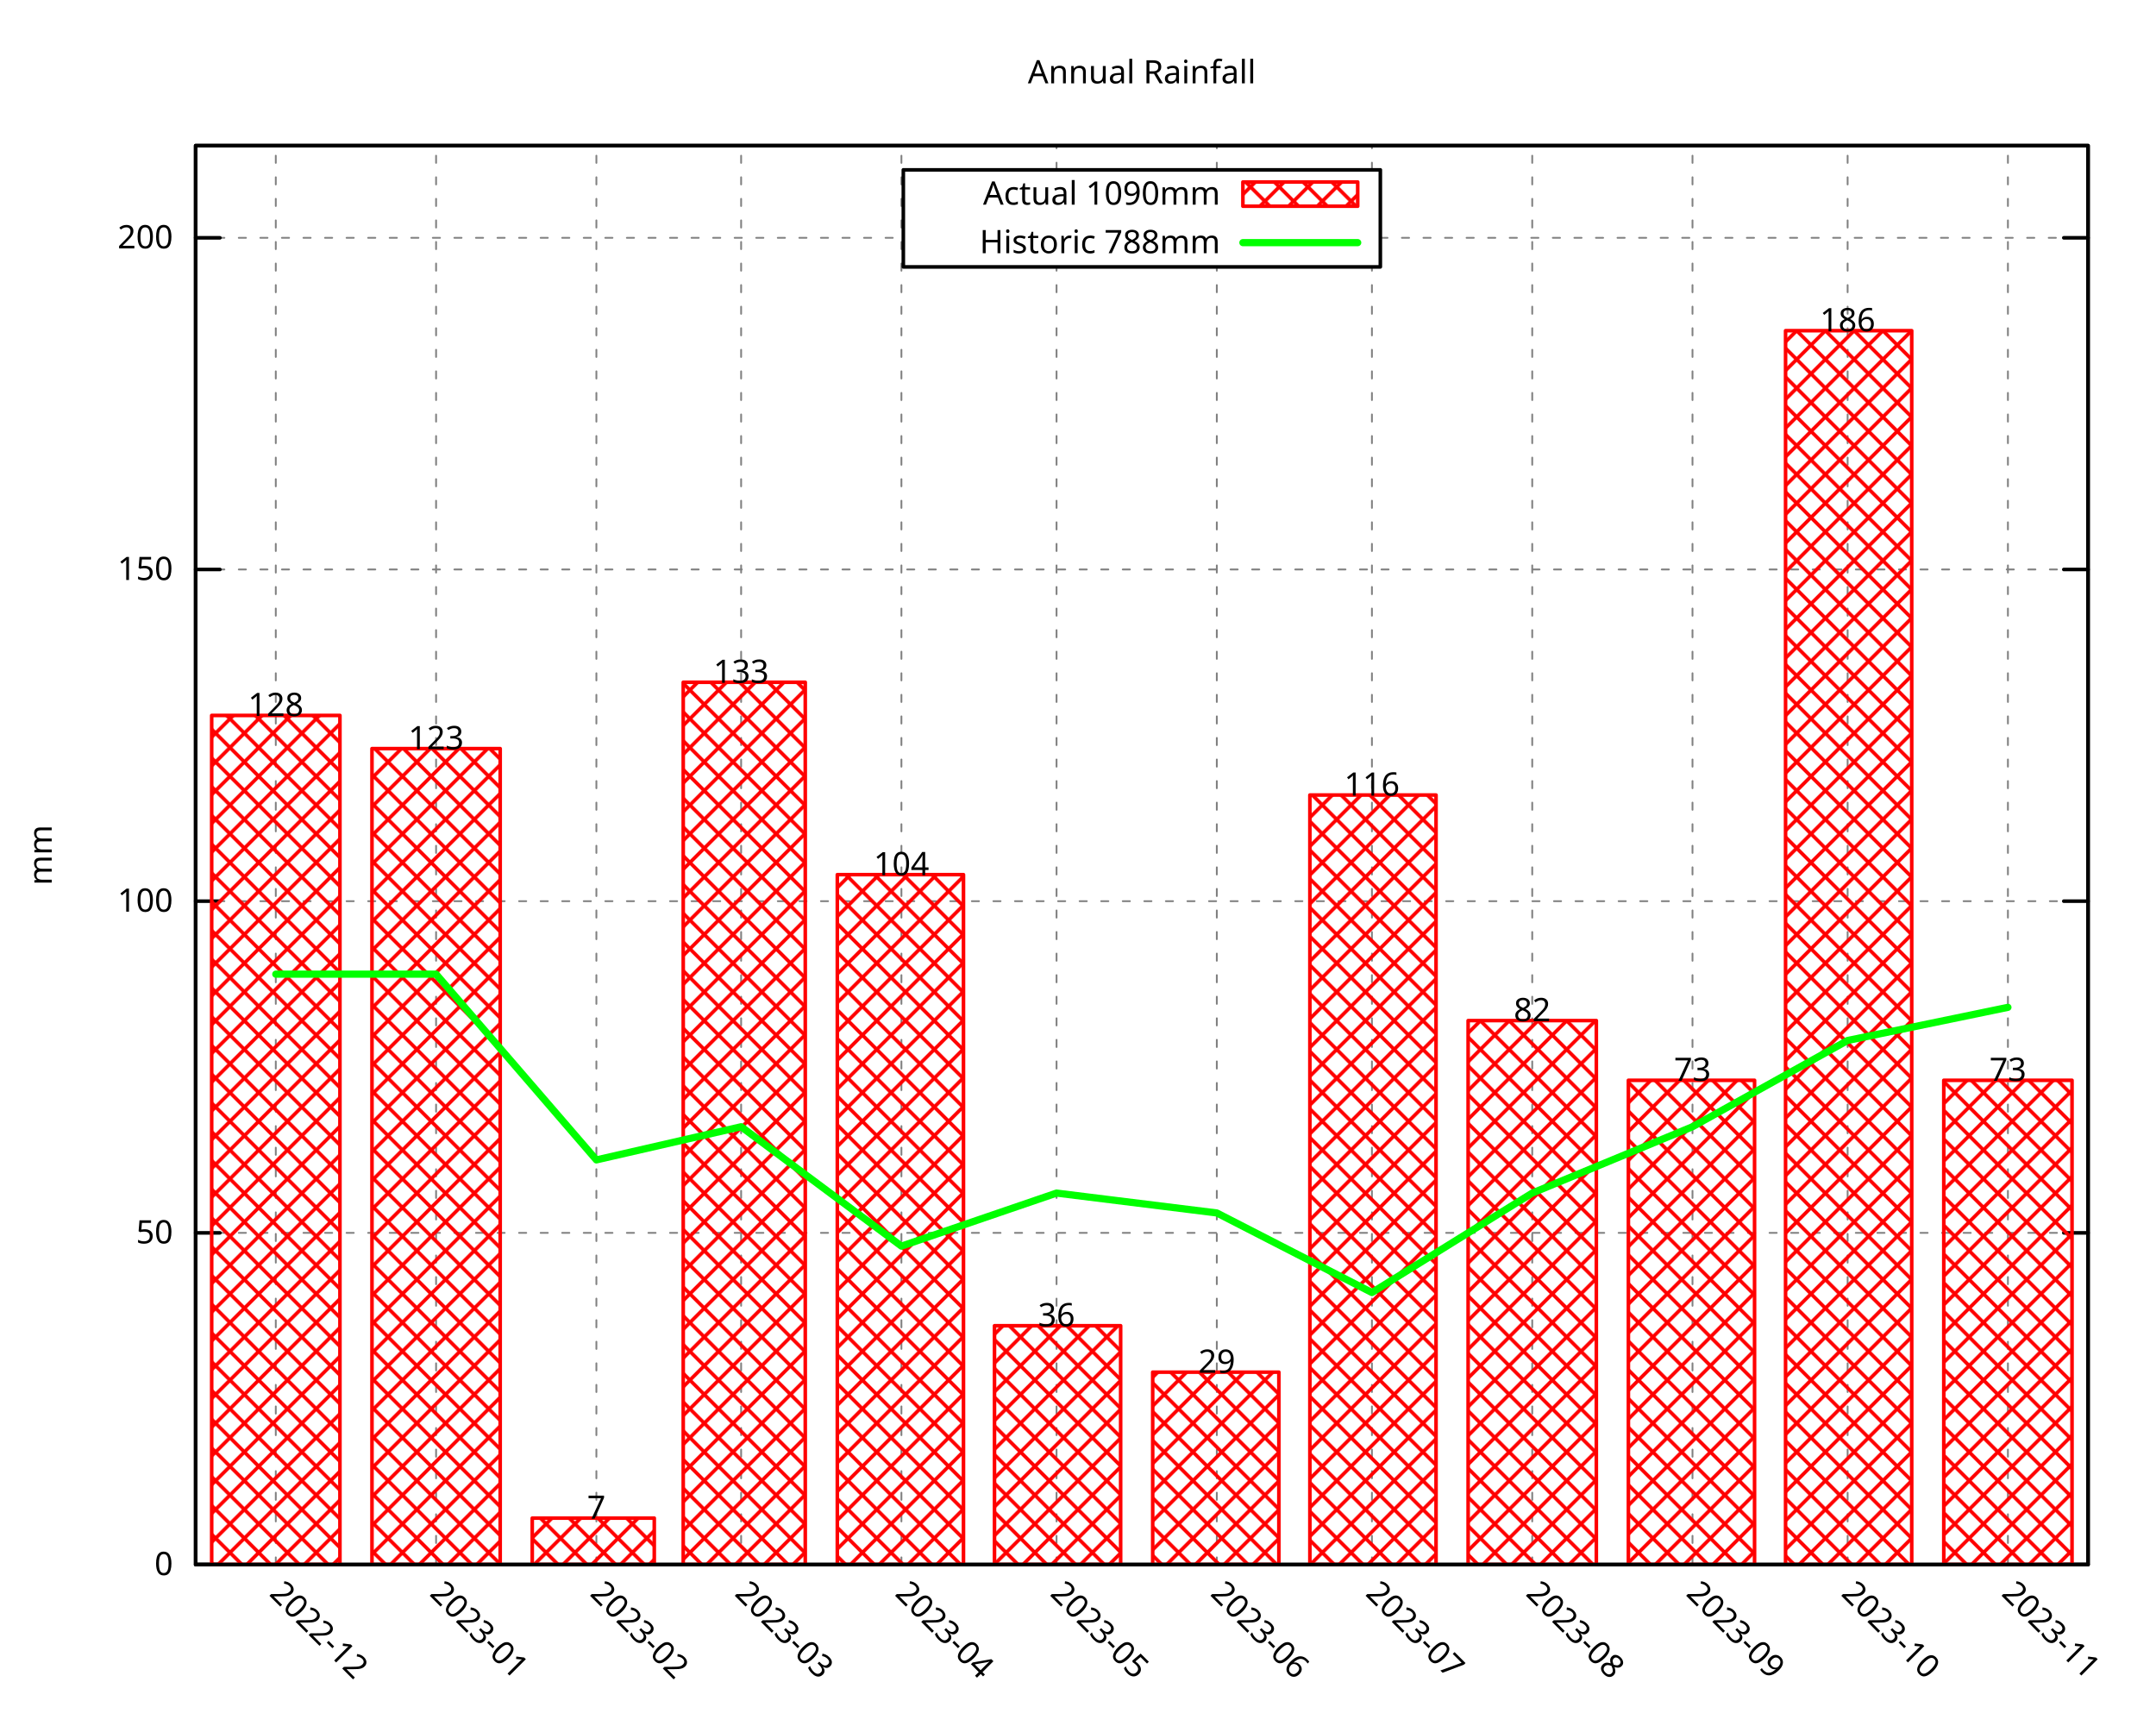
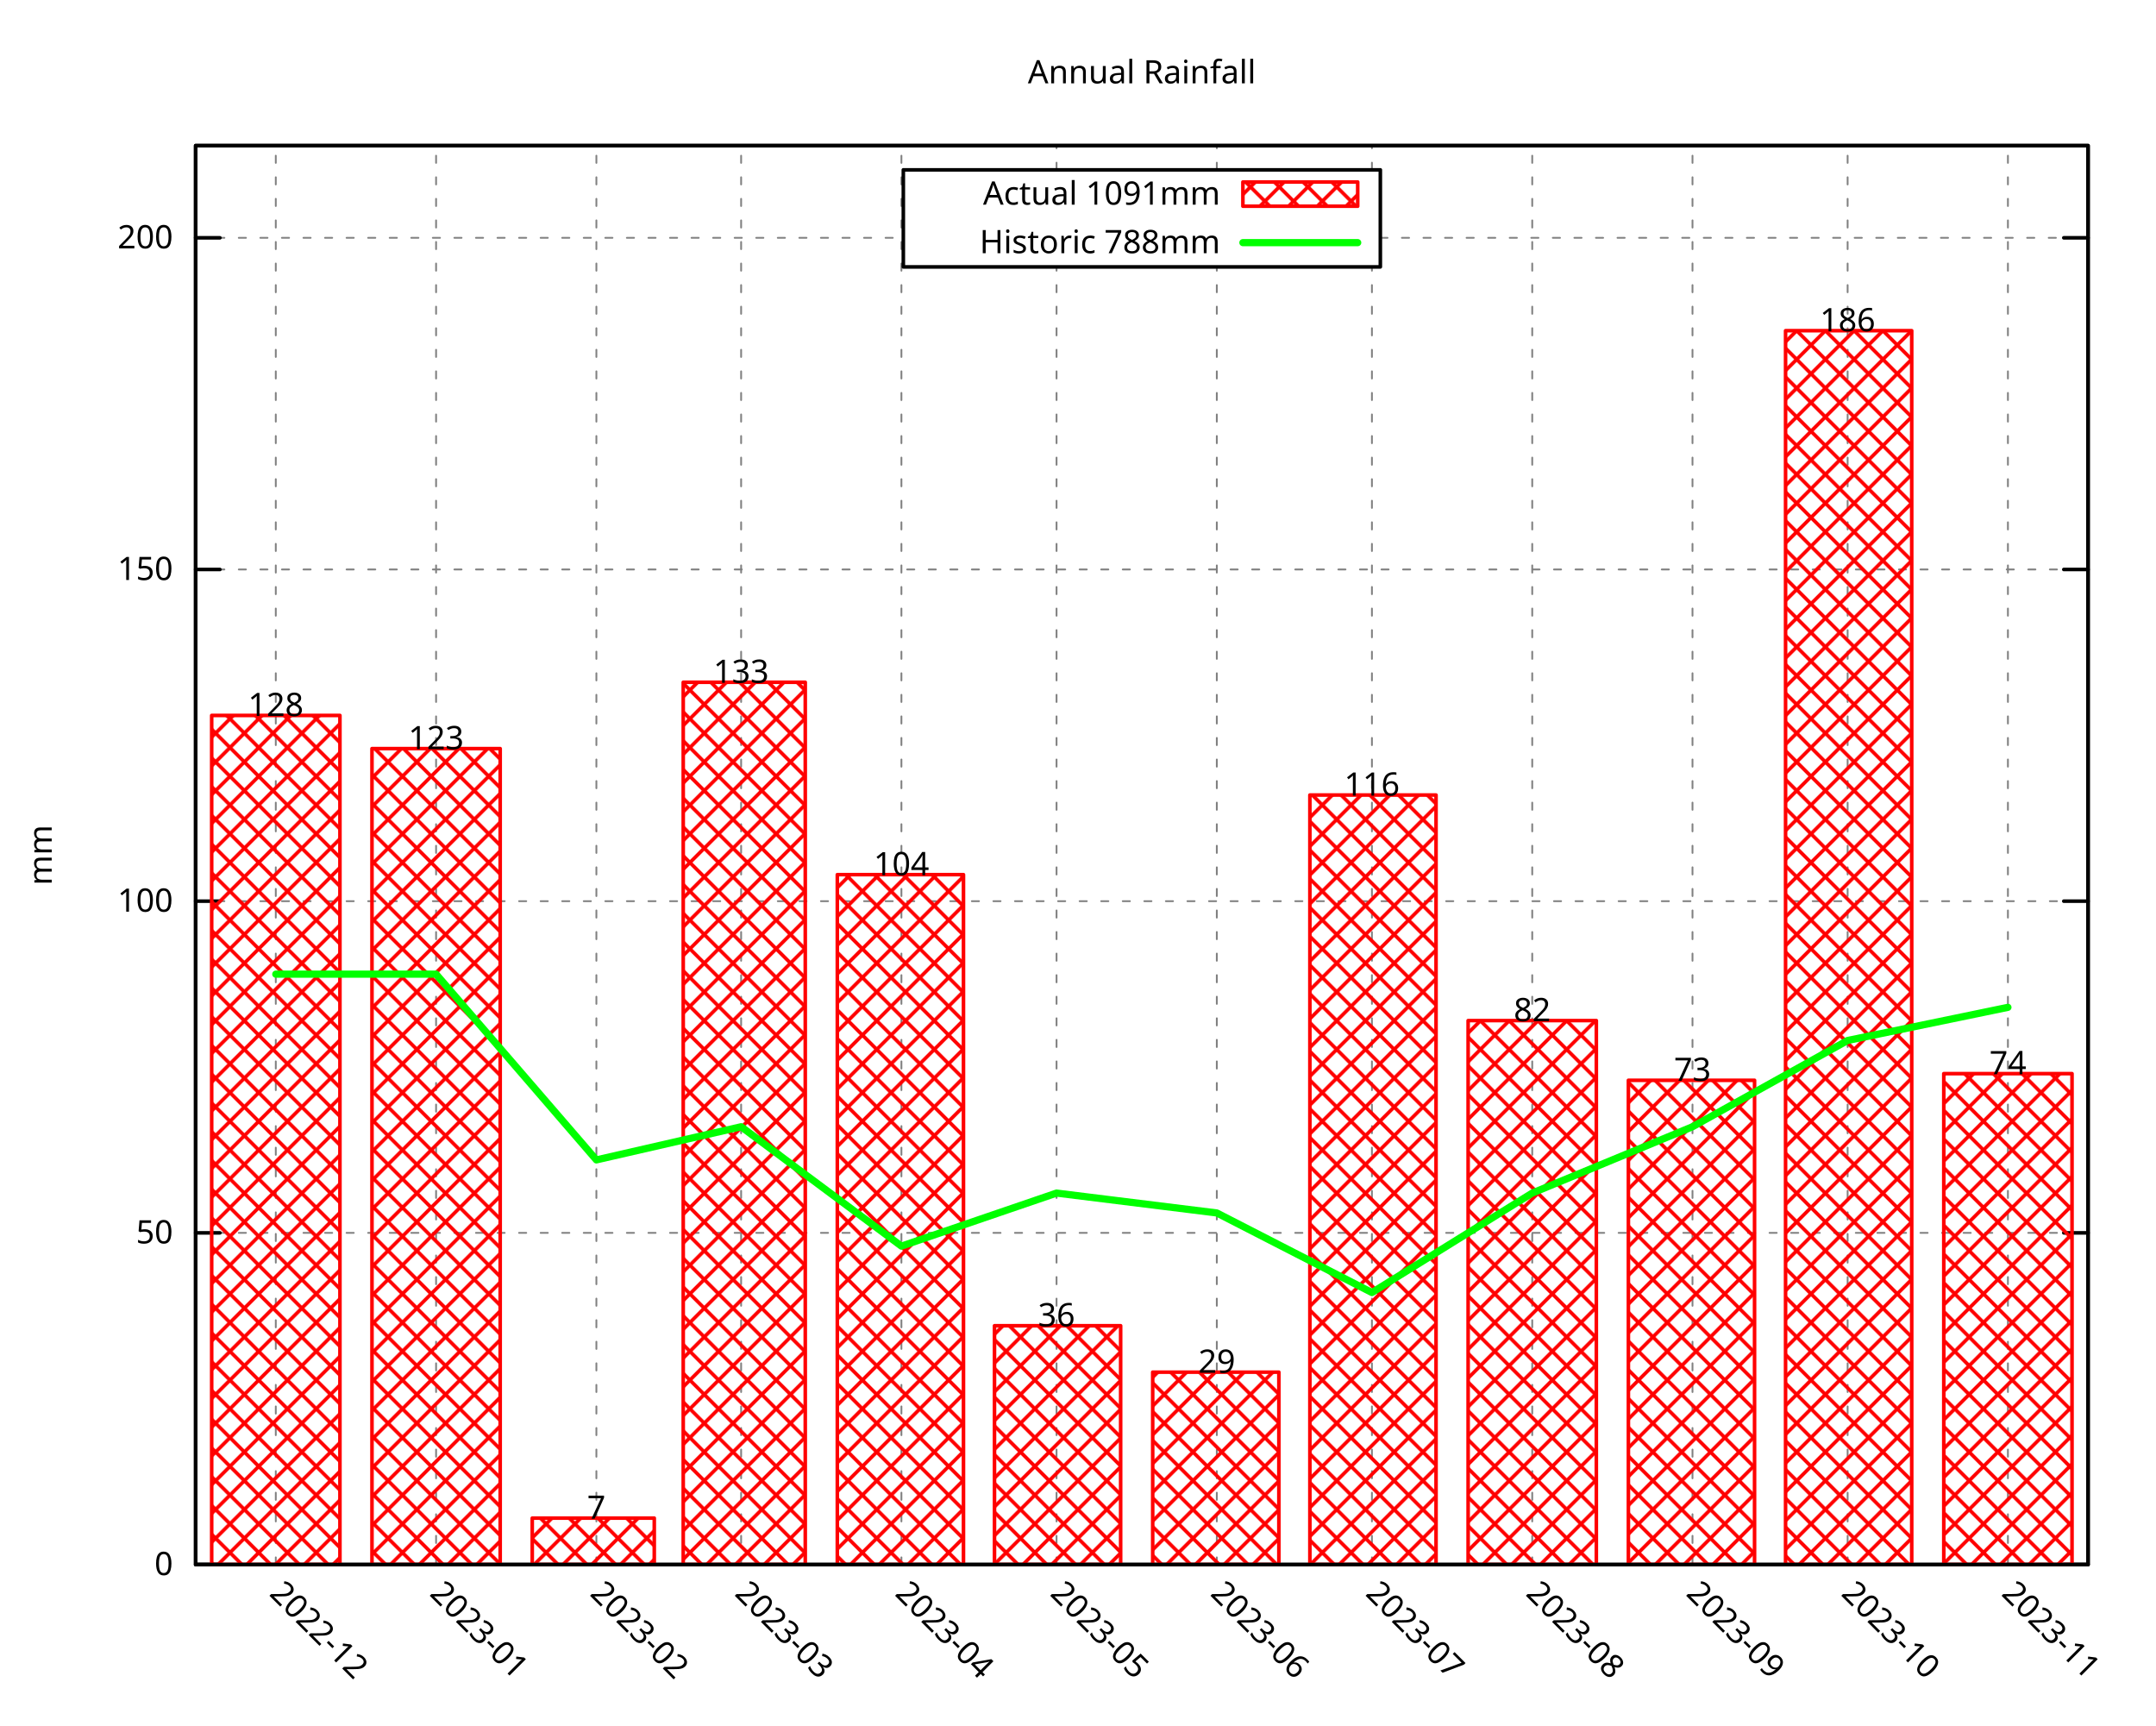
<svg xmlns="http://www.w3.org/2000/svg" xmlns:xlink="http://www.w3.org/1999/xlink" width="600" height="480" viewBox="0 0 600 480">
  <g id="gnuplot_canvas">
    <rect x="0" y="0" width="600" height="480" fill="none" />
    <defs>
      <circle id="gpDot" r="0.5" stroke-width="0.5" stroke="currentColor" />
      <path id="gpPt0" stroke-width="0.296" stroke="currentColor" d="M-1,0 h2 M0,-1 v2" />
      <path id="gpPt1" stroke-width="0.296" stroke="currentColor" d="M-1,-1 L1,1 M1,-1 L-1,1" />
      <path id="gpPt2" stroke-width="0.296" stroke="currentColor" d="M-1,0 L1,0 M0,-1 L0,1 M-1,-1 L1,1 M-1,1 L1,-1" />
      <rect id="gpPt3" stroke-width="0.296" stroke="currentColor" x="-1" y="-1" width="2" height="2" />
      <rect id="gpPt4" stroke-width="0.296" stroke="currentColor" fill="currentColor" x="-1" y="-1" width="2" height="2" />
      <circle id="gpPt5" stroke-width="0.296" stroke="currentColor" cx="0" cy="0" r="1" />
      <use xlink:href="#gpPt5" id="gpPt6" fill="currentColor" stroke="none" />
      <path id="gpPt7" stroke-width="0.296" stroke="currentColor" d="M0,-1.33 L-1.33,0.67 L1.33,0.67 z" />
      <use xlink:href="#gpPt7" id="gpPt8" fill="currentColor" stroke="none" />
      <use xlink:href="#gpPt7" id="gpPt9" stroke="currentColor" transform="rotate(180)" />
      <use xlink:href="#gpPt9" id="gpPt10" fill="currentColor" stroke="none" />
      <use xlink:href="#gpPt3" id="gpPt11" stroke="currentColor" transform="rotate(45)" />
      <use xlink:href="#gpPt11" id="gpPt12" fill="currentColor" stroke="none" />
      <path id="gpPt13" stroke-width="0.296" stroke="currentColor" d="M0,1.330 L1.265,0.411 L0.782,-1.067 L-0.782,-1.076 L-1.265,0.411 z" />
      <use xlink:href="#gpPt13" id="gpPt14" fill="currentColor" stroke="none" />
      <filter id="textbox" filterUnits="objectBoundingBox" x="0" y="0" height="1" width="1">
        <feFlood flood-color="white" flood-opacity="1" result="bgnd" />
        <feComposite in="SourceGraphic" in2="bgnd" operator="atop" />
      </filter>
      <filter id="greybox" filterUnits="objectBoundingBox" x="0" y="0" height="1" width="1">
        <feFlood flood-color="lightgrey" flood-opacity="1" result="grey" />
        <feComposite in="SourceGraphic" in2="grey" operator="atop" />
      </filter>
    </defs>
    <g fill="none" color="white" stroke="currentColor" stroke-width="1.00" stroke-linecap="round" stroke-linejoin="round">
</g>
    <g fill="none" color="black" stroke="currentColor" stroke-width="1.00" stroke-linecap="round" stroke-linejoin="round">
</g>
    <g fill="none" color="black" stroke="black" stroke-width="0.50" stroke-linecap="round" stroke-linejoin="round">
</g>
    <g fill="none" color="gray" stroke="currentColor" stroke-width="0.50" stroke-linecap="round" stroke-linejoin="round">
      <path stroke="gray" stroke-dasharray="2,4" class="gridline" d="M54.45,435.32 L581.09,435.32  " />
    </g>
    <g fill="none" color="gray" stroke="gray" stroke-width="1.00" stroke-linecap="round" stroke-linejoin="round">
</g>
    <g fill="none" color="black" stroke="currentColor" stroke-width="1.00" stroke-linecap="round" stroke-linejoin="round">
      <path stroke="black" d="M54.45,435.32 L61.20,435.32 M581.09,435.32 L574.34,435.32  " />
      <g transform="translate(48.15,438.25)" stroke="none" fill="black" font-family="Droid Sans" font-size="9.00" text-anchor="end">
        <text>
          <tspan font-family="Droid Sans"> 0</tspan>
        </text>
      </g>
    </g>
    <g fill="none" color="black" stroke="currentColor" stroke-width="1.00" stroke-linecap="round" stroke-linejoin="round">
</g>
    <g fill="none" color="black" stroke="black" stroke-width="0.50" stroke-linecap="round" stroke-linejoin="round">
</g>
    <g fill="none" color="gray" stroke="currentColor" stroke-width="0.50" stroke-linecap="round" stroke-linejoin="round">
      <path stroke="gray" stroke-dasharray="2,4" class="gridline" d="M54.45,343.03 L581.09,343.03  " />
    </g>
    <g fill="none" color="gray" stroke="gray" stroke-width="1.00" stroke-linecap="round" stroke-linejoin="round">
</g>
    <g fill="none" color="black" stroke="currentColor" stroke-width="1.00" stroke-linecap="round" stroke-linejoin="round">
      <path stroke="black" d="M54.45,343.03 L61.20,343.03 M581.09,343.03 L574.34,343.03  " />
      <g transform="translate(48.15,345.96)" stroke="none" fill="black" font-family="Droid Sans" font-size="9.00" text-anchor="end">
        <text>
          <tspan font-family="Droid Sans"> 50</tspan>
        </text>
      </g>
    </g>
    <g fill="none" color="black" stroke="currentColor" stroke-width="1.00" stroke-linecap="round" stroke-linejoin="round">
</g>
    <g fill="none" color="black" stroke="black" stroke-width="0.50" stroke-linecap="round" stroke-linejoin="round">
</g>
    <g fill="none" color="gray" stroke="currentColor" stroke-width="0.50" stroke-linecap="round" stroke-linejoin="round">
      <path stroke="gray" stroke-dasharray="2,4" class="gridline" d="M54.45,250.74 L581.09,250.74  " />
    </g>
    <g fill="none" color="gray" stroke="gray" stroke-width="1.00" stroke-linecap="round" stroke-linejoin="round">
</g>
    <g fill="none" color="black" stroke="currentColor" stroke-width="1.00" stroke-linecap="round" stroke-linejoin="round">
      <path stroke="black" d="M54.45,250.74 L61.20,250.74 M581.09,250.74 L574.34,250.74  " />
      <g transform="translate(48.15,253.67)" stroke="none" fill="black" font-family="Droid Sans" font-size="9.00" text-anchor="end">
        <text>
          <tspan font-family="Droid Sans"> 100</tspan>
        </text>
      </g>
    </g>
    <g fill="none" color="black" stroke="currentColor" stroke-width="1.00" stroke-linecap="round" stroke-linejoin="round">
</g>
    <g fill="none" color="black" stroke="black" stroke-width="0.50" stroke-linecap="round" stroke-linejoin="round">
</g>
    <g fill="none" color="gray" stroke="currentColor" stroke-width="0.50" stroke-linecap="round" stroke-linejoin="round">
      <path stroke="gray" stroke-dasharray="2,4" class="gridline" d="M54.45,158.45 L581.09,158.45  " />
    </g>
    <g fill="none" color="gray" stroke="gray" stroke-width="1.00" stroke-linecap="round" stroke-linejoin="round">
</g>
    <g fill="none" color="black" stroke="currentColor" stroke-width="1.00" stroke-linecap="round" stroke-linejoin="round">
      <path stroke="black" d="M54.45,158.45 L61.20,158.45 M581.09,158.45 L574.34,158.45  " />
      <g transform="translate(48.15,161.38)" stroke="none" fill="black" font-family="Droid Sans" font-size="9.00" text-anchor="end">
        <text>
          <tspan font-family="Droid Sans"> 150</tspan>
        </text>
      </g>
    </g>
    <g fill="none" color="black" stroke="currentColor" stroke-width="1.00" stroke-linecap="round" stroke-linejoin="round">
</g>
    <g fill="none" color="black" stroke="black" stroke-width="0.50" stroke-linecap="round" stroke-linejoin="round">
</g>
    <g fill="none" color="gray" stroke="currentColor" stroke-width="0.50" stroke-linecap="round" stroke-linejoin="round">
      <path stroke="gray" stroke-dasharray="2,4" class="gridline" d="M54.45,66.17 L251.39,66.17 M384.14,66.17 L581.09,66.17  " />
    </g>
    <g fill="none" color="gray" stroke="gray" stroke-width="1.00" stroke-linecap="round" stroke-linejoin="round">
</g>
    <g fill="none" color="black" stroke="currentColor" stroke-width="1.00" stroke-linecap="round" stroke-linejoin="round">
      <path stroke="black" d="M54.45,66.17 L61.20,66.17 M581.09,66.17 L574.34,66.17  " />
      <g transform="translate(48.15,69.10)" stroke="none" fill="black" font-family="Droid Sans" font-size="9.00" text-anchor="end">
        <text>
          <tspan font-family="Droid Sans"> 200</tspan>
        </text>
      </g>
    </g>
    <g fill="none" color="black" stroke="currentColor" stroke-width="1.00" stroke-linecap="round" stroke-linejoin="round">
</g>
    <g fill="none" color="black" stroke="black" stroke-width="0.50" stroke-linecap="round" stroke-linejoin="round">
</g>
    <g fill="none" color="gray" stroke="currentColor" stroke-width="0.50" stroke-linecap="round" stroke-linejoin="round">
      <path stroke="gray" stroke-dasharray="2,4" class="gridline" d="M76.75,435.32 L76.75,40.51  " />
    </g>
    <g fill="none" color="gray" stroke="gray" stroke-width="1.00" stroke-linecap="round" stroke-linejoin="round">
</g>
    <g fill="none" color="black" stroke="currentColor" stroke-width="1.00" stroke-linecap="round" stroke-linejoin="round">
      <path stroke="black" d="M76.75,435.32 M76.75,40.51  " />
      <g transform="translate(74.68,443.69) rotate(45)" stroke="none" fill="black" font-family="Droid Sans" font-size="9.00" text-anchor="start">
        <text>
          <tspan font-family="Droid Sans">2022-12</tspan>
        </text>
      </g>
    </g>
    <g fill="none" color="black" stroke="currentColor" stroke-width="1.00" stroke-linecap="round" stroke-linejoin="round">
</g>
    <g fill="none" color="black" stroke="black" stroke-width="0.50" stroke-linecap="round" stroke-linejoin="round">
</g>
    <g fill="none" color="gray" stroke="currentColor" stroke-width="0.50" stroke-linecap="round" stroke-linejoin="round">
      <path stroke="gray" stroke-dasharray="2,4" class="gridline" d="M121.36,435.32 L121.36,40.51  " />
    </g>
    <g fill="none" color="gray" stroke="gray" stroke-width="1.00" stroke-linecap="round" stroke-linejoin="round">
</g>
    <g fill="none" color="black" stroke="currentColor" stroke-width="1.00" stroke-linecap="round" stroke-linejoin="round">
      <path stroke="black" d="M121.36,435.32 M121.36,40.51  " />
      <g transform="translate(119.29,443.69) rotate(45)" stroke="none" fill="black" font-family="Droid Sans" font-size="9.00" text-anchor="start">
        <text>
          <tspan font-family="Droid Sans">2023-01</tspan>
        </text>
      </g>
    </g>
    <g fill="none" color="black" stroke="currentColor" stroke-width="1.00" stroke-linecap="round" stroke-linejoin="round">
</g>
    <g fill="none" color="black" stroke="black" stroke-width="0.50" stroke-linecap="round" stroke-linejoin="round">
</g>
    <g fill="none" color="gray" stroke="currentColor" stroke-width="0.50" stroke-linecap="round" stroke-linejoin="round">
      <path stroke="gray" stroke-dasharray="2,4" class="gridline" d="M165.97,435.32 L165.97,40.51  " />
    </g>
    <g fill="none" color="gray" stroke="gray" stroke-width="1.00" stroke-linecap="round" stroke-linejoin="round">
</g>
    <g fill="none" color="black" stroke="currentColor" stroke-width="1.00" stroke-linecap="round" stroke-linejoin="round">
      <path stroke="black" d="M165.97,435.32 M165.97,40.51  " />
      <g transform="translate(163.90,443.69) rotate(45)" stroke="none" fill="black" font-family="Droid Sans" font-size="9.00" text-anchor="start">
        <text>
          <tspan font-family="Droid Sans">2023-02</tspan>
        </text>
      </g>
    </g>
    <g fill="none" color="black" stroke="currentColor" stroke-width="1.00" stroke-linecap="round" stroke-linejoin="round">
</g>
    <g fill="none" color="black" stroke="black" stroke-width="0.50" stroke-linecap="round" stroke-linejoin="round">
</g>
    <g fill="none" color="gray" stroke="currentColor" stroke-width="0.50" stroke-linecap="round" stroke-linejoin="round">
      <path stroke="gray" stroke-dasharray="2,4" class="gridline" d="M206.25,435.32 L206.25,40.51  " />
    </g>
    <g fill="none" color="gray" stroke="gray" stroke-width="1.00" stroke-linecap="round" stroke-linejoin="round">
</g>
    <g fill="none" color="black" stroke="currentColor" stroke-width="1.00" stroke-linecap="round" stroke-linejoin="round">
      <path stroke="black" d="M206.25,435.32 M206.25,40.51  " />
      <g transform="translate(204.18,443.69) rotate(45)" stroke="none" fill="black" font-family="Droid Sans" font-size="9.00" text-anchor="start">
        <text>
          <tspan font-family="Droid Sans">2023-03</tspan>
        </text>
      </g>
    </g>
    <g fill="none" color="black" stroke="currentColor" stroke-width="1.00" stroke-linecap="round" stroke-linejoin="round">
</g>
    <g fill="none" color="black" stroke="black" stroke-width="0.50" stroke-linecap="round" stroke-linejoin="round">
</g>
    <g fill="none" color="gray" stroke="currentColor" stroke-width="0.50" stroke-linecap="round" stroke-linejoin="round">
      <path stroke="gray" stroke-dasharray="2,4" class="gridline" d="M250.86,435.32 L250.86,40.51  " />
    </g>
    <g fill="none" color="gray" stroke="gray" stroke-width="1.00" stroke-linecap="round" stroke-linejoin="round">
</g>
    <g fill="none" color="black" stroke="currentColor" stroke-width="1.00" stroke-linecap="round" stroke-linejoin="round">
      <path stroke="black" d="M250.86,435.32 M250.86,40.51  " />
      <g transform="translate(248.79,443.69) rotate(45)" stroke="none" fill="black" font-family="Droid Sans" font-size="9.00" text-anchor="start">
        <text>
          <tspan font-family="Droid Sans">2023-04</tspan>
        </text>
      </g>
    </g>
    <g fill="none" color="black" stroke="currentColor" stroke-width="1.00" stroke-linecap="round" stroke-linejoin="round">
</g>
    <g fill="none" color="black" stroke="black" stroke-width="0.50" stroke-linecap="round" stroke-linejoin="round">
</g>
    <g fill="none" color="gray" stroke="currentColor" stroke-width="0.50" stroke-linecap="round" stroke-linejoin="round">
      <path stroke="gray" stroke-dasharray="2,4" class="gridline" d="M294.03,435.32 L294.03,74.26 M294.03,47.26 L294.03,40.51  " />
    </g>
    <g fill="none" color="gray" stroke="gray" stroke-width="1.00" stroke-linecap="round" stroke-linejoin="round">
</g>
    <g fill="none" color="black" stroke="currentColor" stroke-width="1.00" stroke-linecap="round" stroke-linejoin="round">
      <path stroke="black" d="M294.03,435.32 M294.03,40.51  " />
      <g transform="translate(291.96,443.69) rotate(45)" stroke="none" fill="black" font-family="Droid Sans" font-size="9.00" text-anchor="start">
        <text>
          <tspan font-family="Droid Sans">2023-05</tspan>
        </text>
      </g>
    </g>
    <g fill="none" color="black" stroke="currentColor" stroke-width="1.00" stroke-linecap="round" stroke-linejoin="round">
</g>
    <g fill="none" color="black" stroke="black" stroke-width="0.50" stroke-linecap="round" stroke-linejoin="round">
</g>
    <g fill="none" color="gray" stroke="currentColor" stroke-width="0.50" stroke-linecap="round" stroke-linejoin="round">
      <path stroke="gray" stroke-dasharray="2,4" class="gridline" d="M338.63,435.32 L338.63,74.26 M338.63,47.26 L338.63,40.51  " />
    </g>
    <g fill="none" color="gray" stroke="gray" stroke-width="1.00" stroke-linecap="round" stroke-linejoin="round">
</g>
    <g fill="none" color="black" stroke="currentColor" stroke-width="1.00" stroke-linecap="round" stroke-linejoin="round">
      <path stroke="black" d="M338.63,435.32 M338.63,40.51  " />
      <g transform="translate(336.56,443.69) rotate(45)" stroke="none" fill="black" font-family="Droid Sans" font-size="9.00" text-anchor="start">
        <text>
          <tspan font-family="Droid Sans">2023-06</tspan>
        </text>
      </g>
    </g>
    <g fill="none" color="black" stroke="currentColor" stroke-width="1.00" stroke-linecap="round" stroke-linejoin="round">
</g>
    <g fill="none" color="black" stroke="black" stroke-width="0.50" stroke-linecap="round" stroke-linejoin="round">
</g>
    <g fill="none" color="gray" stroke="currentColor" stroke-width="0.50" stroke-linecap="round" stroke-linejoin="round">
      <path stroke="gray" stroke-dasharray="2,4" class="gridline" d="M381.80,435.32 L381.80,74.26 M381.80,47.26 L381.80,40.51  " />
    </g>
    <g fill="none" color="gray" stroke="gray" stroke-width="1.00" stroke-linecap="round" stroke-linejoin="round">
</g>
    <g fill="none" color="black" stroke="currentColor" stroke-width="1.00" stroke-linecap="round" stroke-linejoin="round">
      <path stroke="black" d="M381.80,435.32 M381.80,40.51  " />
      <g transform="translate(379.73,443.69) rotate(45)" stroke="none" fill="black" font-family="Droid Sans" font-size="9.00" text-anchor="start">
        <text>
          <tspan font-family="Droid Sans">2023-07</tspan>
        </text>
      </g>
    </g>
    <g fill="none" color="black" stroke="currentColor" stroke-width="1.00" stroke-linecap="round" stroke-linejoin="round">
</g>
    <g fill="none" color="black" stroke="black" stroke-width="0.50" stroke-linecap="round" stroke-linejoin="round">
</g>
    <g fill="none" color="gray" stroke="currentColor" stroke-width="0.50" stroke-linecap="round" stroke-linejoin="round">
      <path stroke="gray" stroke-dasharray="2,4" class="gridline" d="M426.41,435.32 L426.41,40.51  " />
    </g>
    <g fill="none" color="gray" stroke="gray" stroke-width="1.00" stroke-linecap="round" stroke-linejoin="round">
</g>
    <g fill="none" color="black" stroke="currentColor" stroke-width="1.00" stroke-linecap="round" stroke-linejoin="round">
      <path stroke="black" d="M426.41,435.32 M426.41,40.51  " />
      <g transform="translate(424.34,443.69) rotate(45)" stroke="none" fill="black" font-family="Droid Sans" font-size="9.00" text-anchor="start">
        <text>
          <tspan font-family="Droid Sans">2023-08</tspan>
        </text>
      </g>
    </g>
    <g fill="none" color="black" stroke="currentColor" stroke-width="1.00" stroke-linecap="round" stroke-linejoin="round">
</g>
    <g fill="none" color="black" stroke="black" stroke-width="0.50" stroke-linecap="round" stroke-linejoin="round">
</g>
    <g fill="none" color="gray" stroke="currentColor" stroke-width="0.50" stroke-linecap="round" stroke-linejoin="round">
      <path stroke="gray" stroke-dasharray="2,4" class="gridline" d="M471.01,435.32 L471.01,40.51  " />
    </g>
    <g fill="none" color="gray" stroke="gray" stroke-width="1.00" stroke-linecap="round" stroke-linejoin="round">
</g>
    <g fill="none" color="black" stroke="currentColor" stroke-width="1.00" stroke-linecap="round" stroke-linejoin="round">
      <path stroke="black" d="M471.01,435.32 M471.01,40.51  " />
      <g transform="translate(468.94,443.69) rotate(45)" stroke="none" fill="black" font-family="Droid Sans" font-size="9.00" text-anchor="start">
        <text>
          <tspan font-family="Droid Sans">2023-09</tspan>
        </text>
      </g>
    </g>
    <g fill="none" color="black" stroke="currentColor" stroke-width="1.00" stroke-linecap="round" stroke-linejoin="round">
</g>
    <g fill="none" color="black" stroke="black" stroke-width="0.50" stroke-linecap="round" stroke-linejoin="round">
</g>
    <g fill="none" color="gray" stroke="currentColor" stroke-width="0.50" stroke-linecap="round" stroke-linejoin="round">
      <path stroke="gray" stroke-dasharray="2,4" class="gridline" d="M514.18,435.32 L514.18,40.51  " />
    </g>
    <g fill="none" color="gray" stroke="gray" stroke-width="1.00" stroke-linecap="round" stroke-linejoin="round">
</g>
    <g fill="none" color="black" stroke="currentColor" stroke-width="1.00" stroke-linecap="round" stroke-linejoin="round">
      <path stroke="black" d="M514.18,435.32 M514.18,40.51  " />
      <g transform="translate(512.11,443.69) rotate(45)" stroke="none" fill="black" font-family="Droid Sans" font-size="9.00" text-anchor="start">
        <text>
          <tspan font-family="Droid Sans">2023-10</tspan>
        </text>
      </g>
    </g>
    <g fill="none" color="black" stroke="currentColor" stroke-width="1.00" stroke-linecap="round" stroke-linejoin="round">
</g>
    <g fill="none" color="black" stroke="black" stroke-width="0.50" stroke-linecap="round" stroke-linejoin="round">
</g>
    <g fill="none" color="gray" stroke="currentColor" stroke-width="0.50" stroke-linecap="round" stroke-linejoin="round">
      <path stroke="gray" stroke-dasharray="2,4" class="gridline" d="M558.79,435.32 L558.79,40.51  " />
    </g>
    <g fill="none" color="gray" stroke="gray" stroke-width="1.00" stroke-linecap="round" stroke-linejoin="round">
</g>
    <g fill="none" color="black" stroke="currentColor" stroke-width="1.00" stroke-linecap="round" stroke-linejoin="round">
      <path stroke="black" d="M558.79,435.32 M558.79,40.51  " />
      <g transform="translate(556.72,443.69) rotate(45)" stroke="none" fill="black" font-family="Droid Sans" font-size="9.00" text-anchor="start">
        <text>
          <tspan font-family="Droid Sans">2023-11</tspan>
        </text>
      </g>
    </g>
    <g fill="none" color="black" stroke="currentColor" stroke-width="1.00" stroke-linecap="round" stroke-linejoin="round">
</g>
    <g fill="none" color="black" stroke="currentColor" stroke-width="1.00" stroke-linecap="round" stroke-linejoin="round">
      <path stroke="black" d="M54.45,40.51 L54.45,435.32 L581.09,435.32 L581.09,40.51 L54.45,40.51 Z  " />
    </g>
    <g fill="none" color="black" stroke="currentColor" stroke-width="1.00" stroke-linecap="round" stroke-linejoin="round">
      <g transform="translate(14.39,237.92) rotate(270)" stroke="none" fill="black" font-family="Droid Sans" font-size="9.00" text-anchor="middle">
        <text>
          <tspan font-family="Droid Sans">mm</tspan>
        </text>
      </g>
    </g>
    <g fill="none" color="black" stroke="currentColor" stroke-width="1.00" stroke-linecap="round" stroke-linejoin="round">
</g>
    <g fill="none" color="black" stroke="currentColor" stroke-width="1.00" stroke-linecap="round" stroke-linejoin="round">
      <path stroke="black" d="M251.39,74.26 L251.39,47.26 L384.14,47.26 L384.14,74.26 L251.39,74.26 Z  " />
    </g>
    <g id="gnuplot_plot_1">
      <g fill="none" color="black" stroke="currentColor" stroke-width="1.00" stroke-linecap="round" stroke-linejoin="round">
        <g transform="translate(339.59,56.94)" stroke="none" fill="black" font-family="Droid Sans" font-size="9.00" text-anchor="end">
          <text>
-             <tspan font-family="Droid Sans">Actual 1090mm</tspan>
+             <tspan font-family="Droid Sans">Actual 1091mm</tspan>
          </text>
        </g>
      </g>
      <g fill="none" color="black" stroke="currentColor" stroke-width="1.00" stroke-linecap="round" stroke-linejoin="round">
        <defs>
          <pattern id="gpPat1" patternUnits="userSpaceOnUse" x="0" y="0" width="8" height="8">
            <path style="fill:none; stroke:rgb(255,0,0)" d="M0,0 L8,8 M0,8 L8,0" />
          </pattern>
        </defs>
        <g stroke="none" shape-rendering="crispEdges">
          <polygon fill="url(#gpPat1)" points="345.89,57.38 377.84,57.38 377.84,50.63 345.89,50.63 " />
        </g>
        <path stroke="rgb(255,   0,   0)" d="M345.89,57.38 L377.84,57.38 L377.84,50.64 L345.89,50.64 L345.89,57.38 Z  " />
      </g>
      <g fill="none" color="black" stroke="currentColor" stroke-width="1.00" stroke-linecap="round" stroke-linejoin="round">
        <defs>
          <pattern id="gpPat2" patternUnits="userSpaceOnUse" x="0" y="0" width="8" height="8">
            <path style="fill:none; stroke:rgb(255,0,0)" d="M0,0 L8,8 M0,8 L8,0" />
          </pattern>
        </defs>
        <g stroke="none" shape-rendering="crispEdges">
          <polygon fill="url(#gpPat2)" points="58.91,435.32 94.61,435.32 94.61,199.05 58.91,199.05 " />
        </g>
        <path stroke="rgb(255,   0,   0)" d="M58.91,435.32 L58.91,199.06 L94.60,199.06 L94.60,435.32 L58.91,435.32 Z  " />
        <g stroke="none" shape-rendering="crispEdges">
          <polygon fill="url(#gpPat2)" points="103.52,435.32 139.21,435.32 139.21,208.28 103.52,208.28 " />
        </g>
        <path stroke="rgb(255,   0,   0)" d="M103.52,435.32 L103.52,208.29 L139.20,208.29 L139.20,435.32 L103.52,435.32 Z  " />
        <g stroke="none" shape-rendering="crispEdges">
          <polygon fill="url(#gpPat2)" points="148.12,435.32 182.09,435.32 182.09,422.39 148.12,422.39 " />
        </g>
        <path stroke="rgb(255,   0,   0)" d="M148.12,435.32 L148.12,422.40 L182.08,422.40 L182.08,435.32 L148.12,435.32 Z  " />
        <g stroke="none" shape-rendering="crispEdges">
          <polygon fill="url(#gpPat2)" points="190.14,435.32 224.11,435.32 224.11,189.82 190.14,189.82 " />
        </g>
        <path stroke="rgb(255,   0,   0)" d="M190.14,435.32 L190.14,189.83 L224.10,189.83 L224.10,435.32 L190.14,435.32 Z  " />
        <g stroke="none" shape-rendering="crispEdges">
          <polygon fill="url(#gpPat2)" points="233.02,435.32 268.14,435.32 268.14,243.35 233.02,243.35 " />
        </g>
        <path stroke="rgb(255,   0,   0)" d="M233.02,435.32 L233.02,243.36 L268.13,243.36 L268.13,435.32 L233.02,435.32 Z  " />
        <g stroke="none" shape-rendering="crispEdges">
          <polygon fill="url(#gpPat2)" points="276.76,435.32 311.88,435.32 311.88,368.86 276.76,368.86 " />
        </g>
        <path stroke="rgb(255,   0,   0)" d="M276.76,435.32 L276.76,368.87 L311.87,368.87 L311.87,435.32 L276.76,435.32 Z  " />
        <g stroke="none" shape-rendering="crispEdges">
          <polygon fill="url(#gpPat2)" points="320.79,435.32 355.91,435.32 355.91,381.78 320.79,381.78 " />
        </g>
        <path stroke="rgb(255,   0,   0)" d="M320.79,435.32 L320.79,381.79 L355.90,381.79 L355.90,435.32 L320.79,435.32 Z  " />
        <g stroke="none" shape-rendering="crispEdges">
          <polygon fill="url(#gpPat2)" points="364.53,435.32 399.65,435.32 399.65,221.20 364.53,221.20 " />
        </g>
        <path stroke="rgb(255,   0,   0)" d="M364.53,435.32 L364.53,221.21 L399.64,221.21 L399.64,435.32 L364.53,435.32 Z  " />
        <g stroke="none" shape-rendering="crispEdges">
          <polygon fill="url(#gpPat2)" points="408.57,435.32 444.26,435.32 444.26,283.96 408.57,283.96 " />
        </g>
        <path stroke="rgb(255,   0,   0)" d="M408.57,435.32 L408.57,283.97 L444.25,283.97 L444.25,435.32 L408.57,435.32 Z  " />
        <g stroke="none" shape-rendering="crispEdges">
          <polygon fill="url(#gpPat2)" points="453.17,435.32 488.29,435.32 488.29,300.57 453.17,300.57 " />
        </g>
        <path stroke="rgb(255,   0,   0)" d="M453.17,435.32 L453.17,300.58 L488.28,300.58 L488.28,435.32 L453.17,435.32 Z  " />
        <g stroke="none" shape-rendering="crispEdges">
          <polygon fill="url(#gpPat2)" points="496.91,435.32 532.03,435.32 532.03,92.00 496.91,92.00 " />
        </g>
        <path stroke="rgb(255,   0,   0)" d="M496.91,435.32 L496.91,92.01 L532.02,92.01 L532.02,435.32 L496.91,435.32 Z  " />
        <g stroke="none" shape-rendering="crispEdges">
-           <polygon fill="url(#gpPat2)" points="540.94,435.32 576.64,435.32 576.64,300.57 540.94,300.57 " />
-         </g>
-         <path stroke="rgb(255,   0,   0)" d="M540.94,435.32 L540.94,300.58 L576.63,300.58 L576.63,435.32 L540.94,435.32 Z  " />
+           <polygon fill="url(#gpPat2)" points="540.94,435.32 576.64,435.32 576.64,298.72 540.94,298.72 " />
+         </g>
+         <path stroke="rgb(255,   0,   0)" d="M540.94,435.32 L540.94,298.73 L576.63,298.73 L576.63,435.32 L540.94,435.32 Z  " />
      </g>
    </g>
    <g id="gnuplot_plot_2" fill="none">
      <g fill="none" color="black" stroke="currentColor" stroke-width="1.00" stroke-linecap="round" stroke-linejoin="round">
        <g transform="translate(76.75,199.22)" stroke="none" fill="black" font-family="Droid Sans" font-size="9.00" text-anchor="middle">
          <text>
            <tspan font-family="Droid Sans">128</tspan>
          </text>
        </g>
        <g transform="translate(121.36,208.45)" stroke="none" fill="black" font-family="Droid Sans" font-size="9.00" text-anchor="middle">
          <text>
            <tspan font-family="Droid Sans">123</tspan>
          </text>
        </g>
        <g transform="translate(165.97,422.56)" stroke="none" fill="black" font-family="Droid Sans" font-size="9.00" text-anchor="middle">
          <text>
            <tspan font-family="Droid Sans">7</tspan>
          </text>
        </g>
        <g transform="translate(206.25,189.99)" stroke="none" fill="black" font-family="Droid Sans" font-size="9.00" text-anchor="middle">
          <text>
            <tspan font-family="Droid Sans">133</tspan>
          </text>
        </g>
        <g transform="translate(250.86,243.52)" stroke="none" fill="black" font-family="Droid Sans" font-size="9.00" text-anchor="middle">
          <text>
            <tspan font-family="Droid Sans">104</tspan>
          </text>
        </g>
        <g transform="translate(294.03,369.03)" stroke="none" fill="black" font-family="Droid Sans" font-size="9.00" text-anchor="middle">
          <text>
            <tspan font-family="Droid Sans">36</tspan>
          </text>
        </g>
        <g transform="translate(338.63,381.95)" stroke="none" fill="black" font-family="Droid Sans" font-size="9.00" text-anchor="middle">
          <text>
            <tspan font-family="Droid Sans">29</tspan>
          </text>
        </g>
        <g transform="translate(381.80,221.37)" stroke="none" fill="black" font-family="Droid Sans" font-size="9.00" text-anchor="middle">
          <text>
            <tspan font-family="Droid Sans">116</tspan>
          </text>
        </g>
        <g transform="translate(426.41,284.13)" stroke="none" fill="black" font-family="Droid Sans" font-size="9.00" text-anchor="middle">
          <text>
            <tspan font-family="Droid Sans">82</tspan>
          </text>
        </g>
        <g transform="translate(471.01,300.74)" stroke="none" fill="black" font-family="Droid Sans" font-size="9.00" text-anchor="middle">
          <text>
            <tspan font-family="Droid Sans">73</tspan>
          </text>
        </g>
        <g transform="translate(514.18,92.17)" stroke="none" fill="black" font-family="Droid Sans" font-size="9.00" text-anchor="middle">
          <text>
            <tspan font-family="Droid Sans">186</tspan>
          </text>
        </g>
-         <g transform="translate(558.79,300.74)" stroke="none" fill="black" font-family="Droid Sans" font-size="9.00" text-anchor="middle">
-           <text>
-             <tspan font-family="Droid Sans">73</tspan>
+         <g transform="translate(558.79,298.89)" stroke="none" fill="black" font-family="Droid Sans" font-size="9.00" text-anchor="middle">
+           <text>
+             <tspan font-family="Droid Sans">74</tspan>
          </text>
        </g>
      </g>
    </g>
    <g id="gnuplot_plot_3">
      <g fill="none" color="white" stroke="black" stroke-width="2.00" stroke-linecap="round" stroke-linejoin="round">
</g>
      <g fill="none" color="black" stroke="currentColor" stroke-width="2.00" stroke-linecap="round" stroke-linejoin="round">
        <g transform="translate(339.59,70.44)" stroke="none" fill="black" font-family="Droid Sans" font-size="9.00" text-anchor="end">
          <text>
            <tspan font-family="Droid Sans">Historic 788mm</tspan>
          </text>
        </g>
      </g>
      <g fill="none" color="black" stroke="currentColor" stroke-width="2.00" stroke-linecap="round" stroke-linejoin="round">
        <path stroke="rgb(  0, 255,   0)" d="M345.89,67.51 L377.84,67.51 M76.75,271.05 L121.36,271.05 L165.97,322.73 L206.25,313.50 L250.86,346.72 L294.03,331.96   L338.63,337.49 L381.80,359.64 L426.41,331.96 L471.01,313.50 L514.18,289.50 L558.79,280.28  " />
      </g>
    </g>
    <g fill="none" color="black" stroke="currentColor" stroke-width="2.00" stroke-linecap="round" stroke-linejoin="round">
</g>
    <g fill="none" color="black" stroke="black" stroke-width="1.00" stroke-linecap="round" stroke-linejoin="round">
</g>
    <g fill="none" color="black" stroke="currentColor" stroke-width="1.00" stroke-linecap="round" stroke-linejoin="round">
      <path stroke="black" d="M54.45,40.51 L54.45,435.32 L581.09,435.32 L581.09,40.51 L54.45,40.51 Z  " />
    </g>
    <g fill="none" color="black" stroke="currentColor" stroke-width="1.00" stroke-linecap="round" stroke-linejoin="round">
      <g transform="translate(317.77,23.19)" stroke="none" fill="black" font-family="Droid Sans" font-size="9.00" text-anchor="middle">
        <text>
          <tspan font-family="Droid Sans">Annual Rainfall</tspan>
        </text>
      </g>
    </g>
    <g fill="none" color="black" stroke="currentColor" stroke-width="1.00" stroke-linecap="round" stroke-linejoin="round">
</g>
  </g>
</svg>
